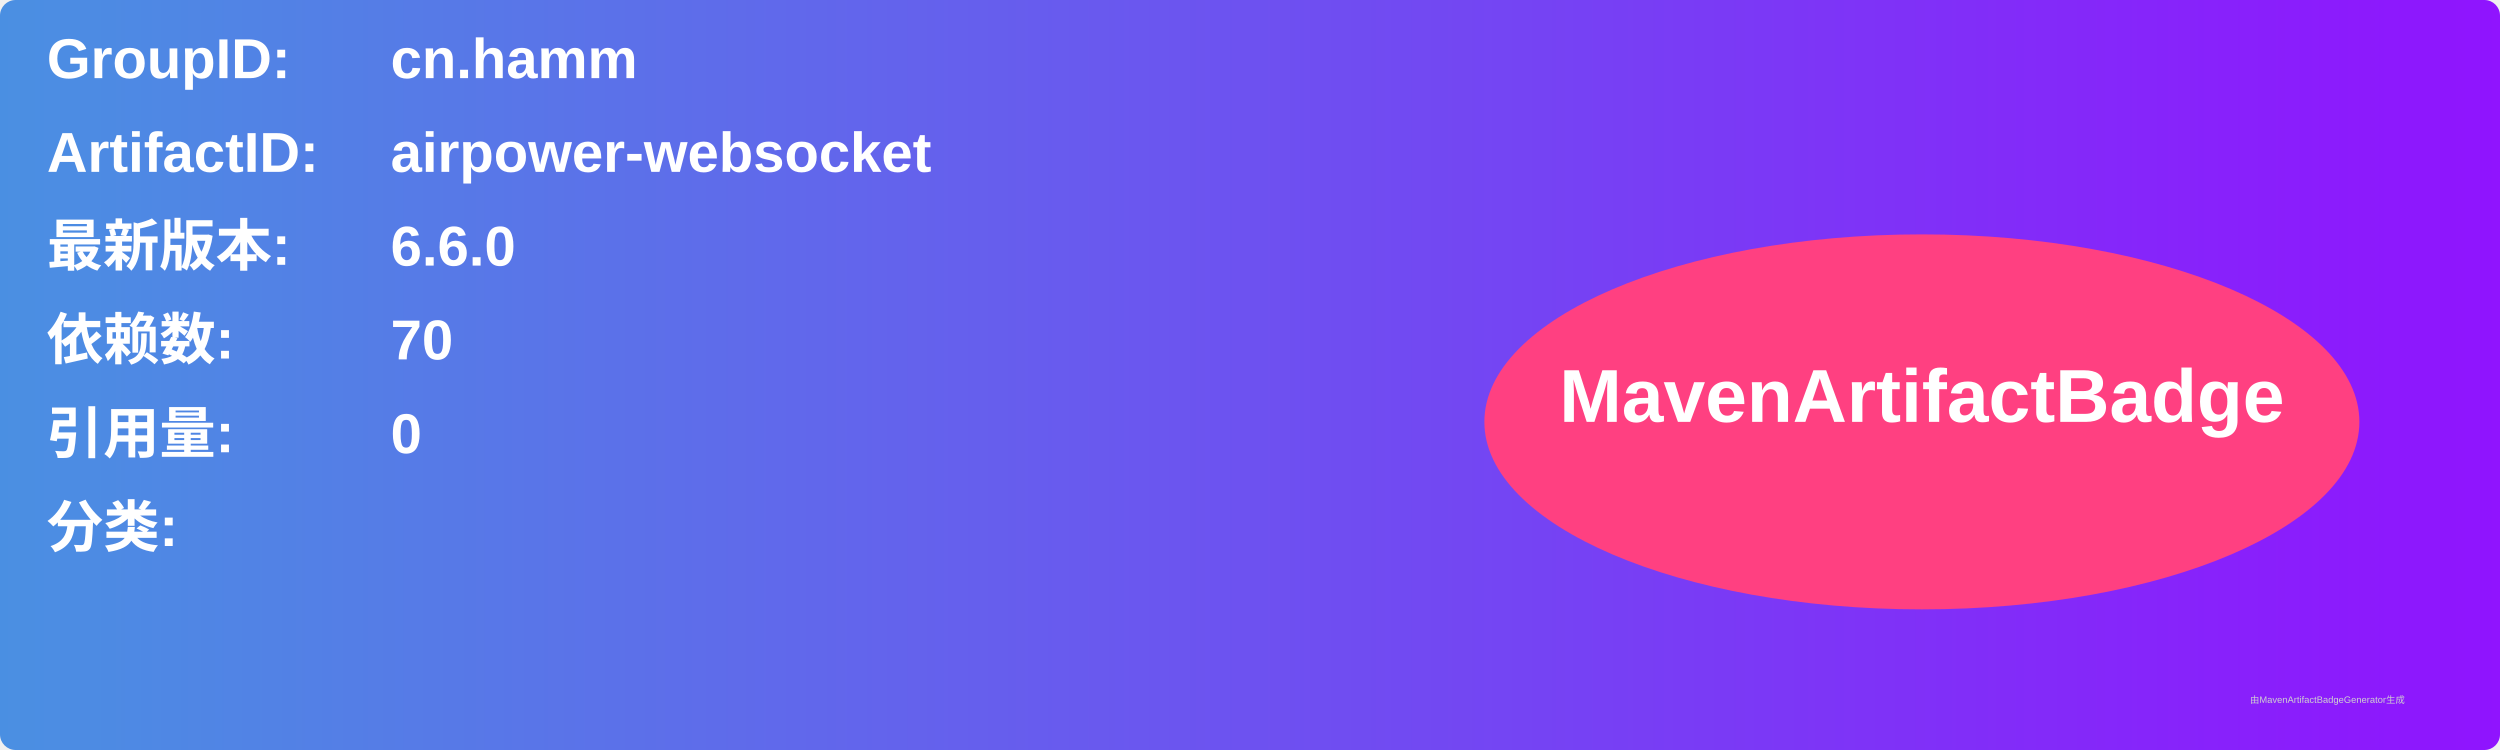
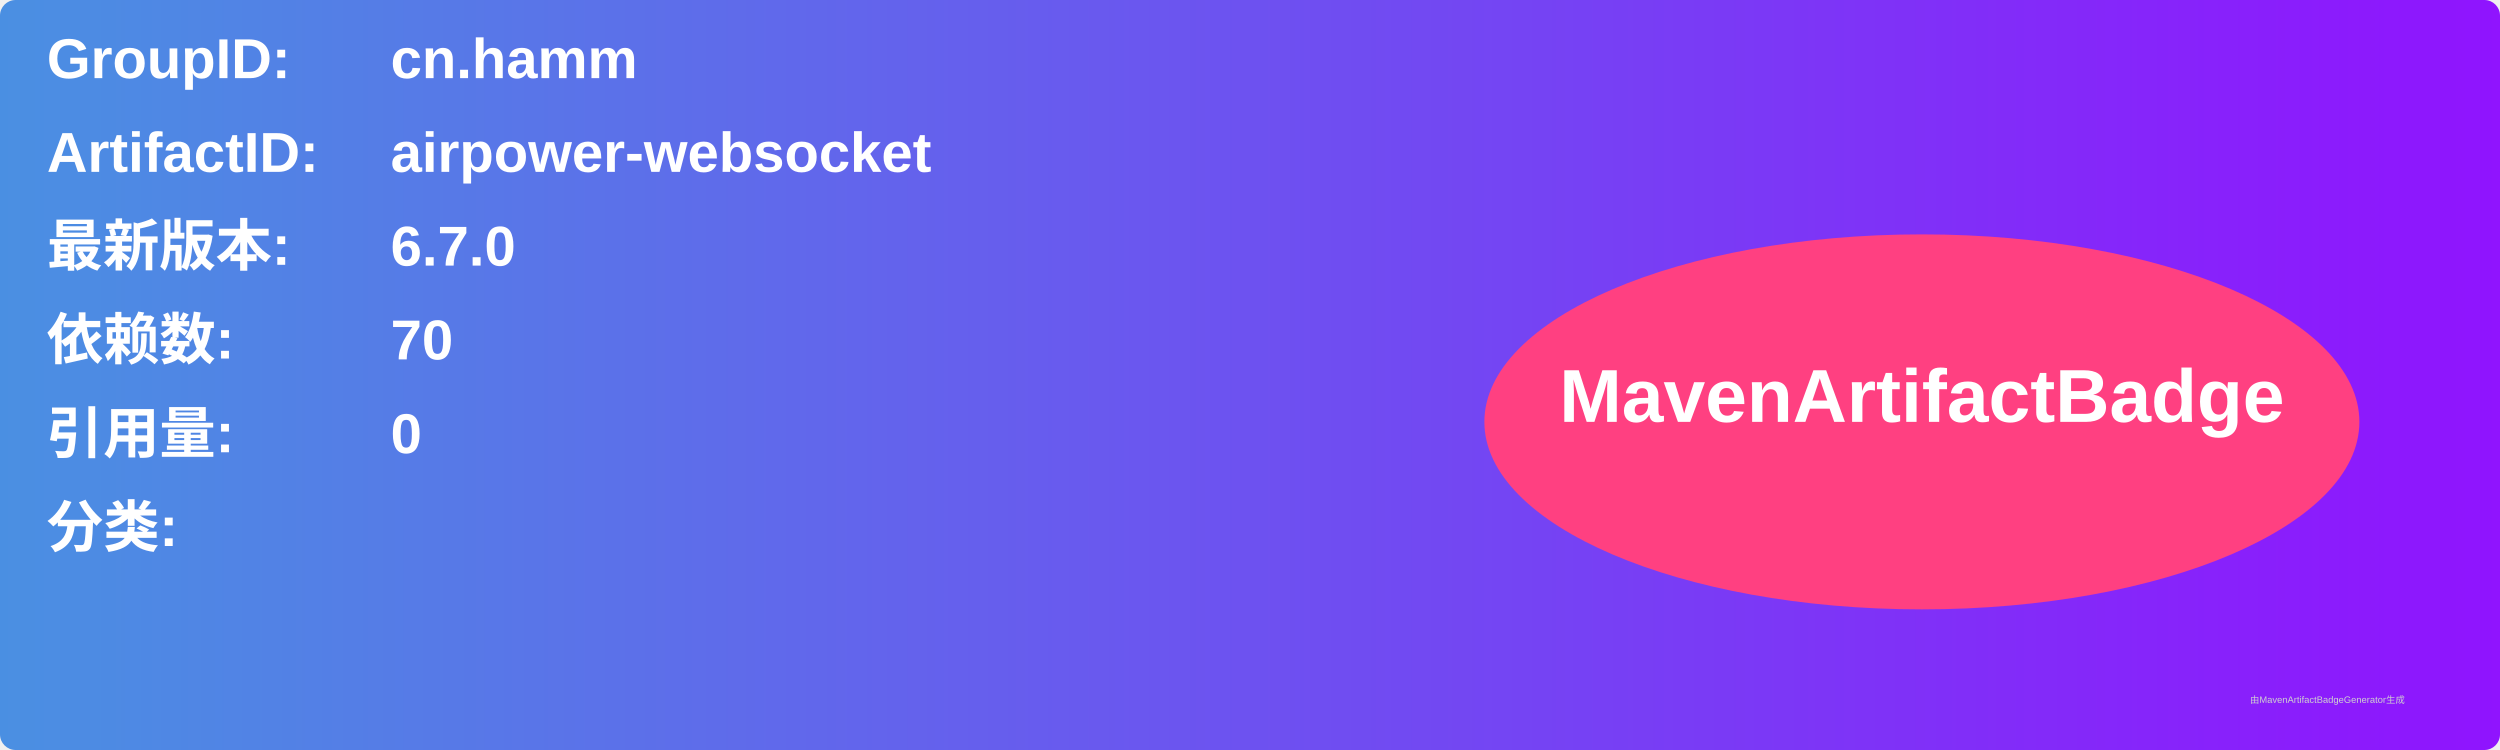
<svg xmlns="http://www.w3.org/2000/svg" width="800" height="240" viewBox="0 0 800 240">
  <linearGradient id="grad" x1="0%" y1="0%" x2="100%" y2="0%">
    <stop offset="0%" stop-color="#4a90e2" />
    <stop offset="100%" stop-color="#9013fe" />
  </linearGradient>
  <rect width="100%" height="100%" rx="5" ry="5" fill="url(#grad)" />
  <g transform="translate(15, 15)">
    <text x="0" y="10" font-family="Arial" font-size="18" fill="white" font-weight="bold" width="260">GroupID:</text>
    <text x="110" y="10" font-family="Arial" font-size="18" fill="white" font-weight="bold" width="460">cn.hamm</text>
    <text x="0" y="40" font-family="Arial" font-size="18" fill="white" font-weight="bold" width="260">ArtifactID:</text>
    <text x="110" y="40" font-family="Arial" font-size="18" fill="white" font-weight="bold" width="460">airpower-websocket</text>
    <text x="0" y="70" font-family="Arial" font-size="18" fill="white" font-weight="bold">最新版本:</text>
    <text x="110" y="70" font-family="Arial" font-size="18" fill="white" font-weight="bold">
-       <tspan font-weight="bold">6.6.0</tspan>
+       <tspan font-weight="bold">6.7.0</tspan>
    </text>
    <text x="0" y="100" font-family="Arial" font-size="18" fill="white" font-weight="bold">依赖数: </text>
    <text x="110" y="100" font-family="Arial" font-size="18" fill="white">
      <tspan font-weight="bold">70</tspan>
    </text>
    <text x="0" y="130" font-family="Arial" font-size="18" fill="white" font-weight="bold">引用量: </text>
    <text x="110" y="130" font-family="Arial" font-size="18" fill="white">
      <tspan font-weight="bold">0</tspan>
    </text>
    <text x="0" y="160" font-family="Arial" font-size="18" fill="white" font-weight="bold">分类:</text>
    <text x="10" y="190" font-family="Arial" font-size="10" fill="white">
      <tspan font-weight="bold" />
    </text>
    <ellipse cx="600" cy="120" rx="140" ry="60" fill="#ff4081" />
    <text x="600" y="120" text-anchor="middle" font-family="Arial" font-size="24" fill="white" font-weight="bold">MavenArtifactBadge</text>
  </g>
  <text x="720" y="225" font-family="Arial" font-size="3" fill="#d0d0d0">由MavenArtifactBadgeGenerator生成</text>
</svg>
